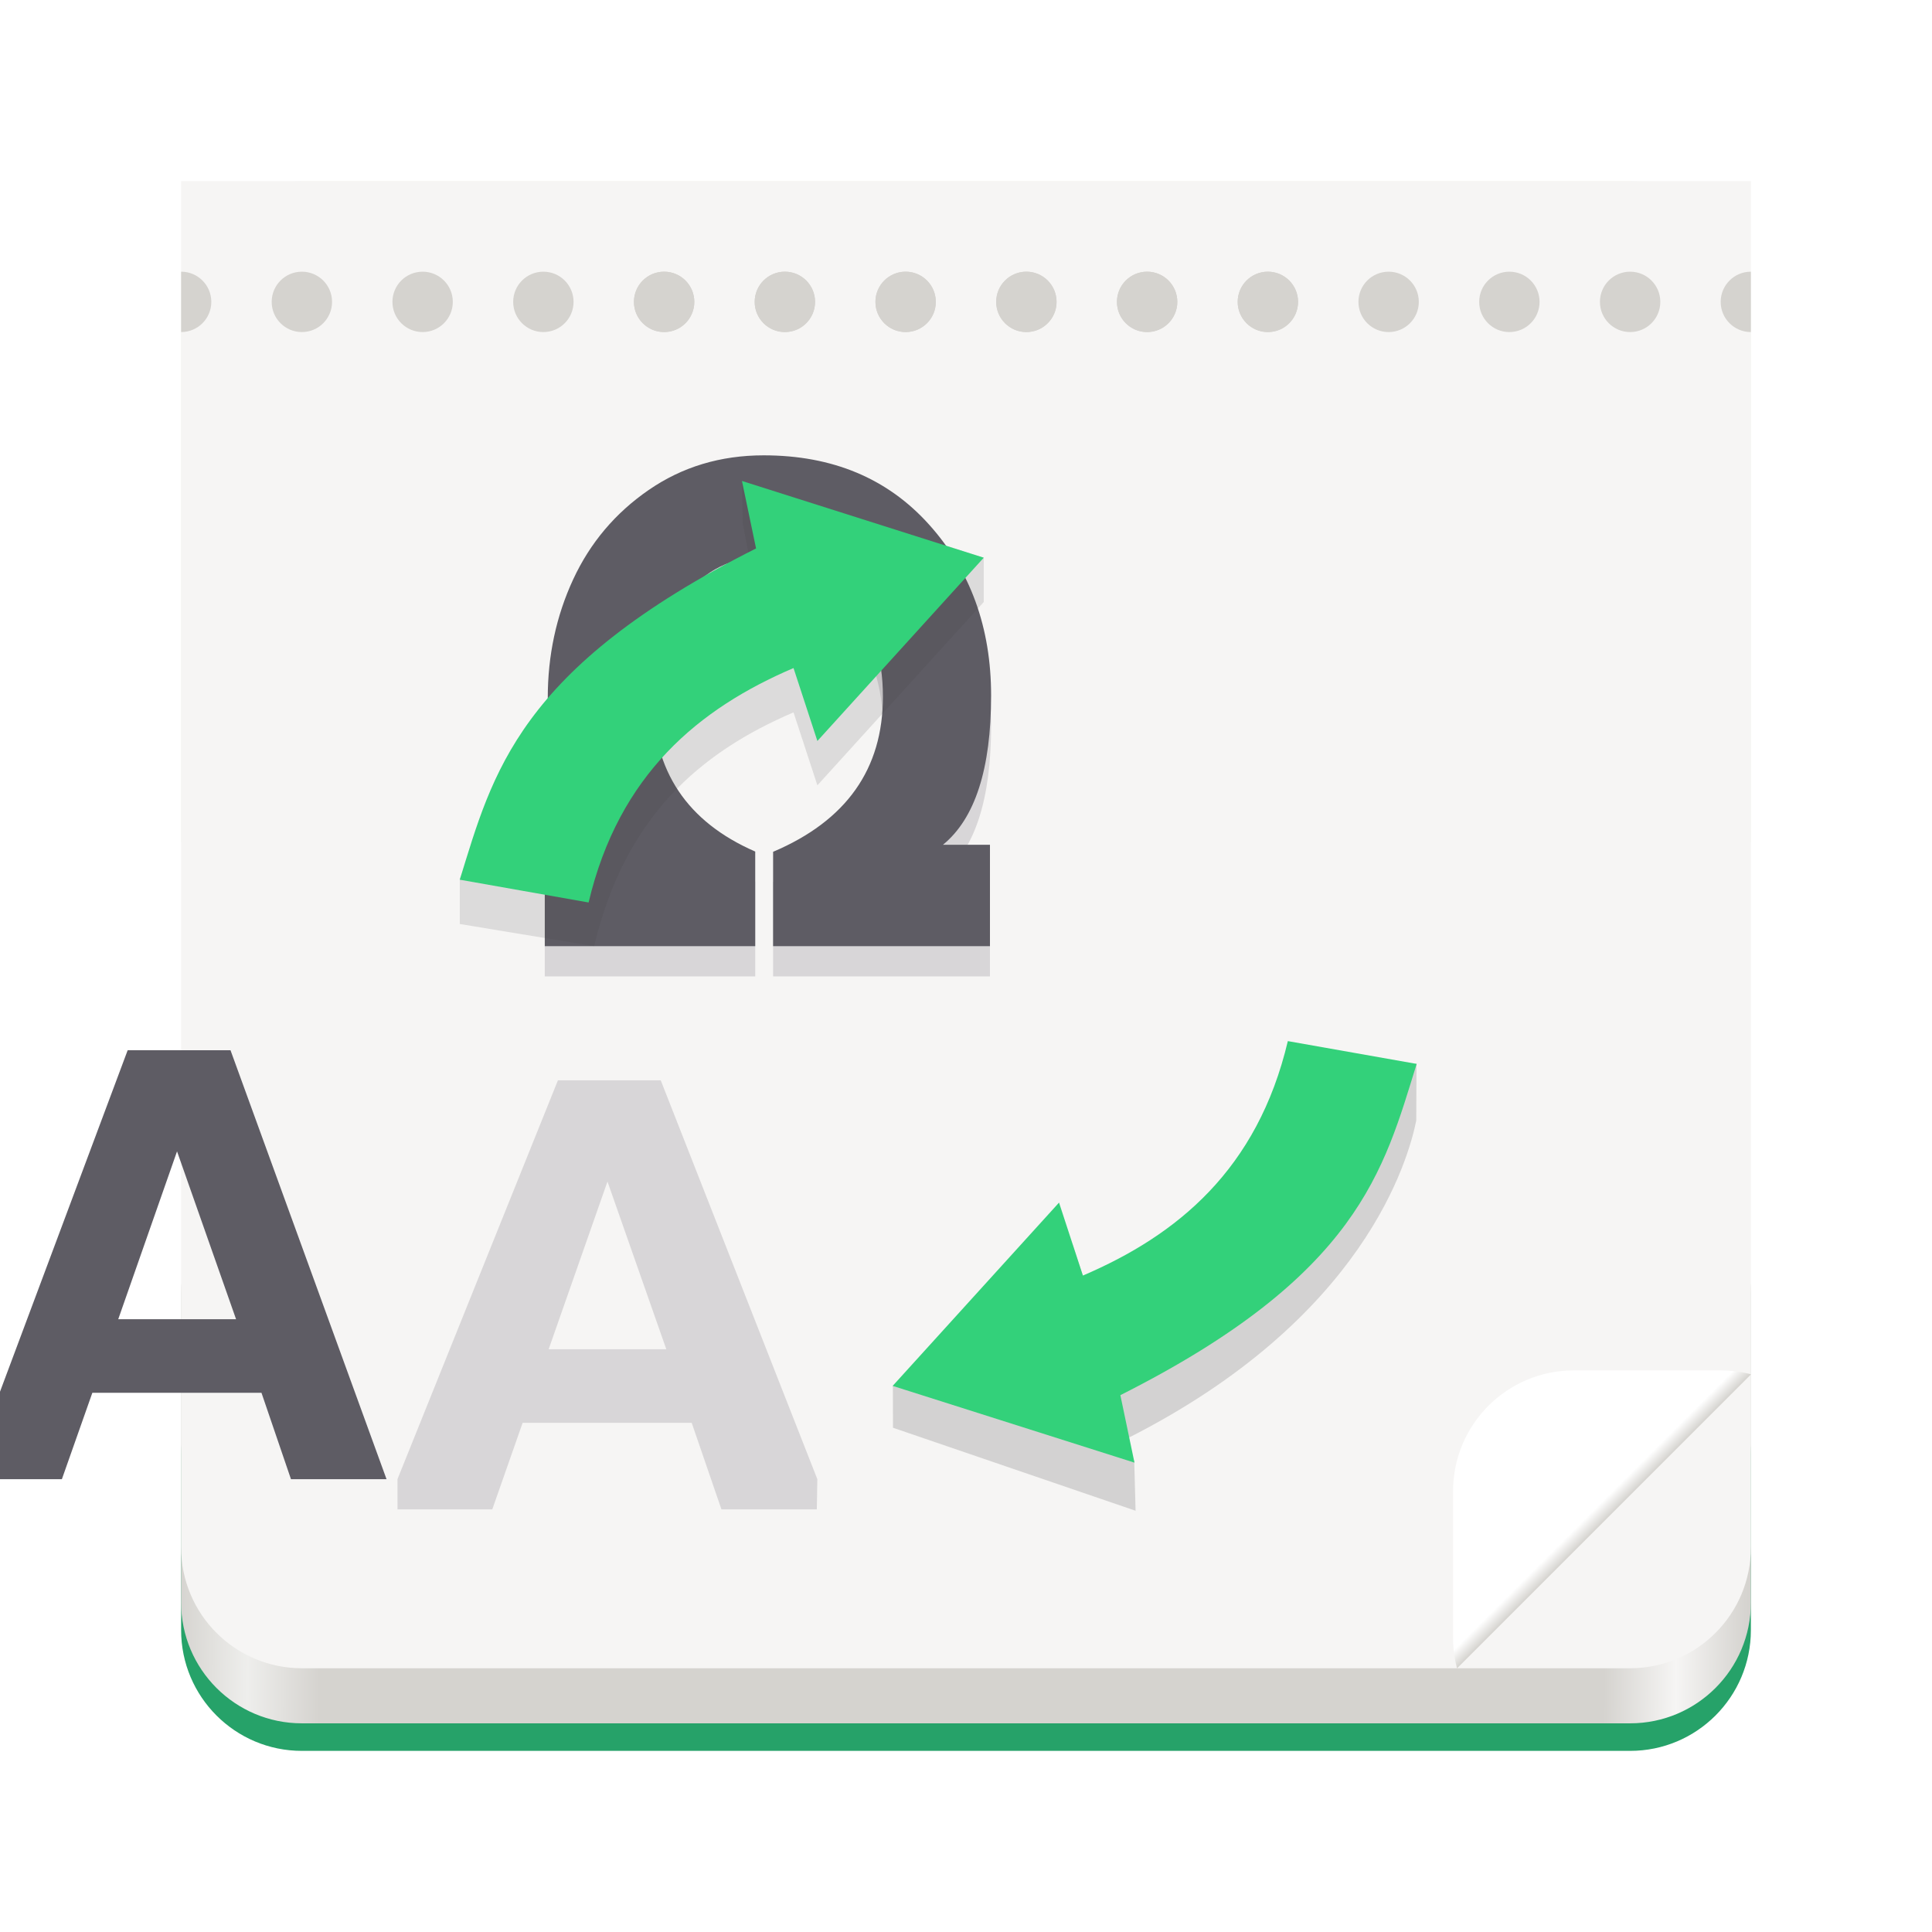
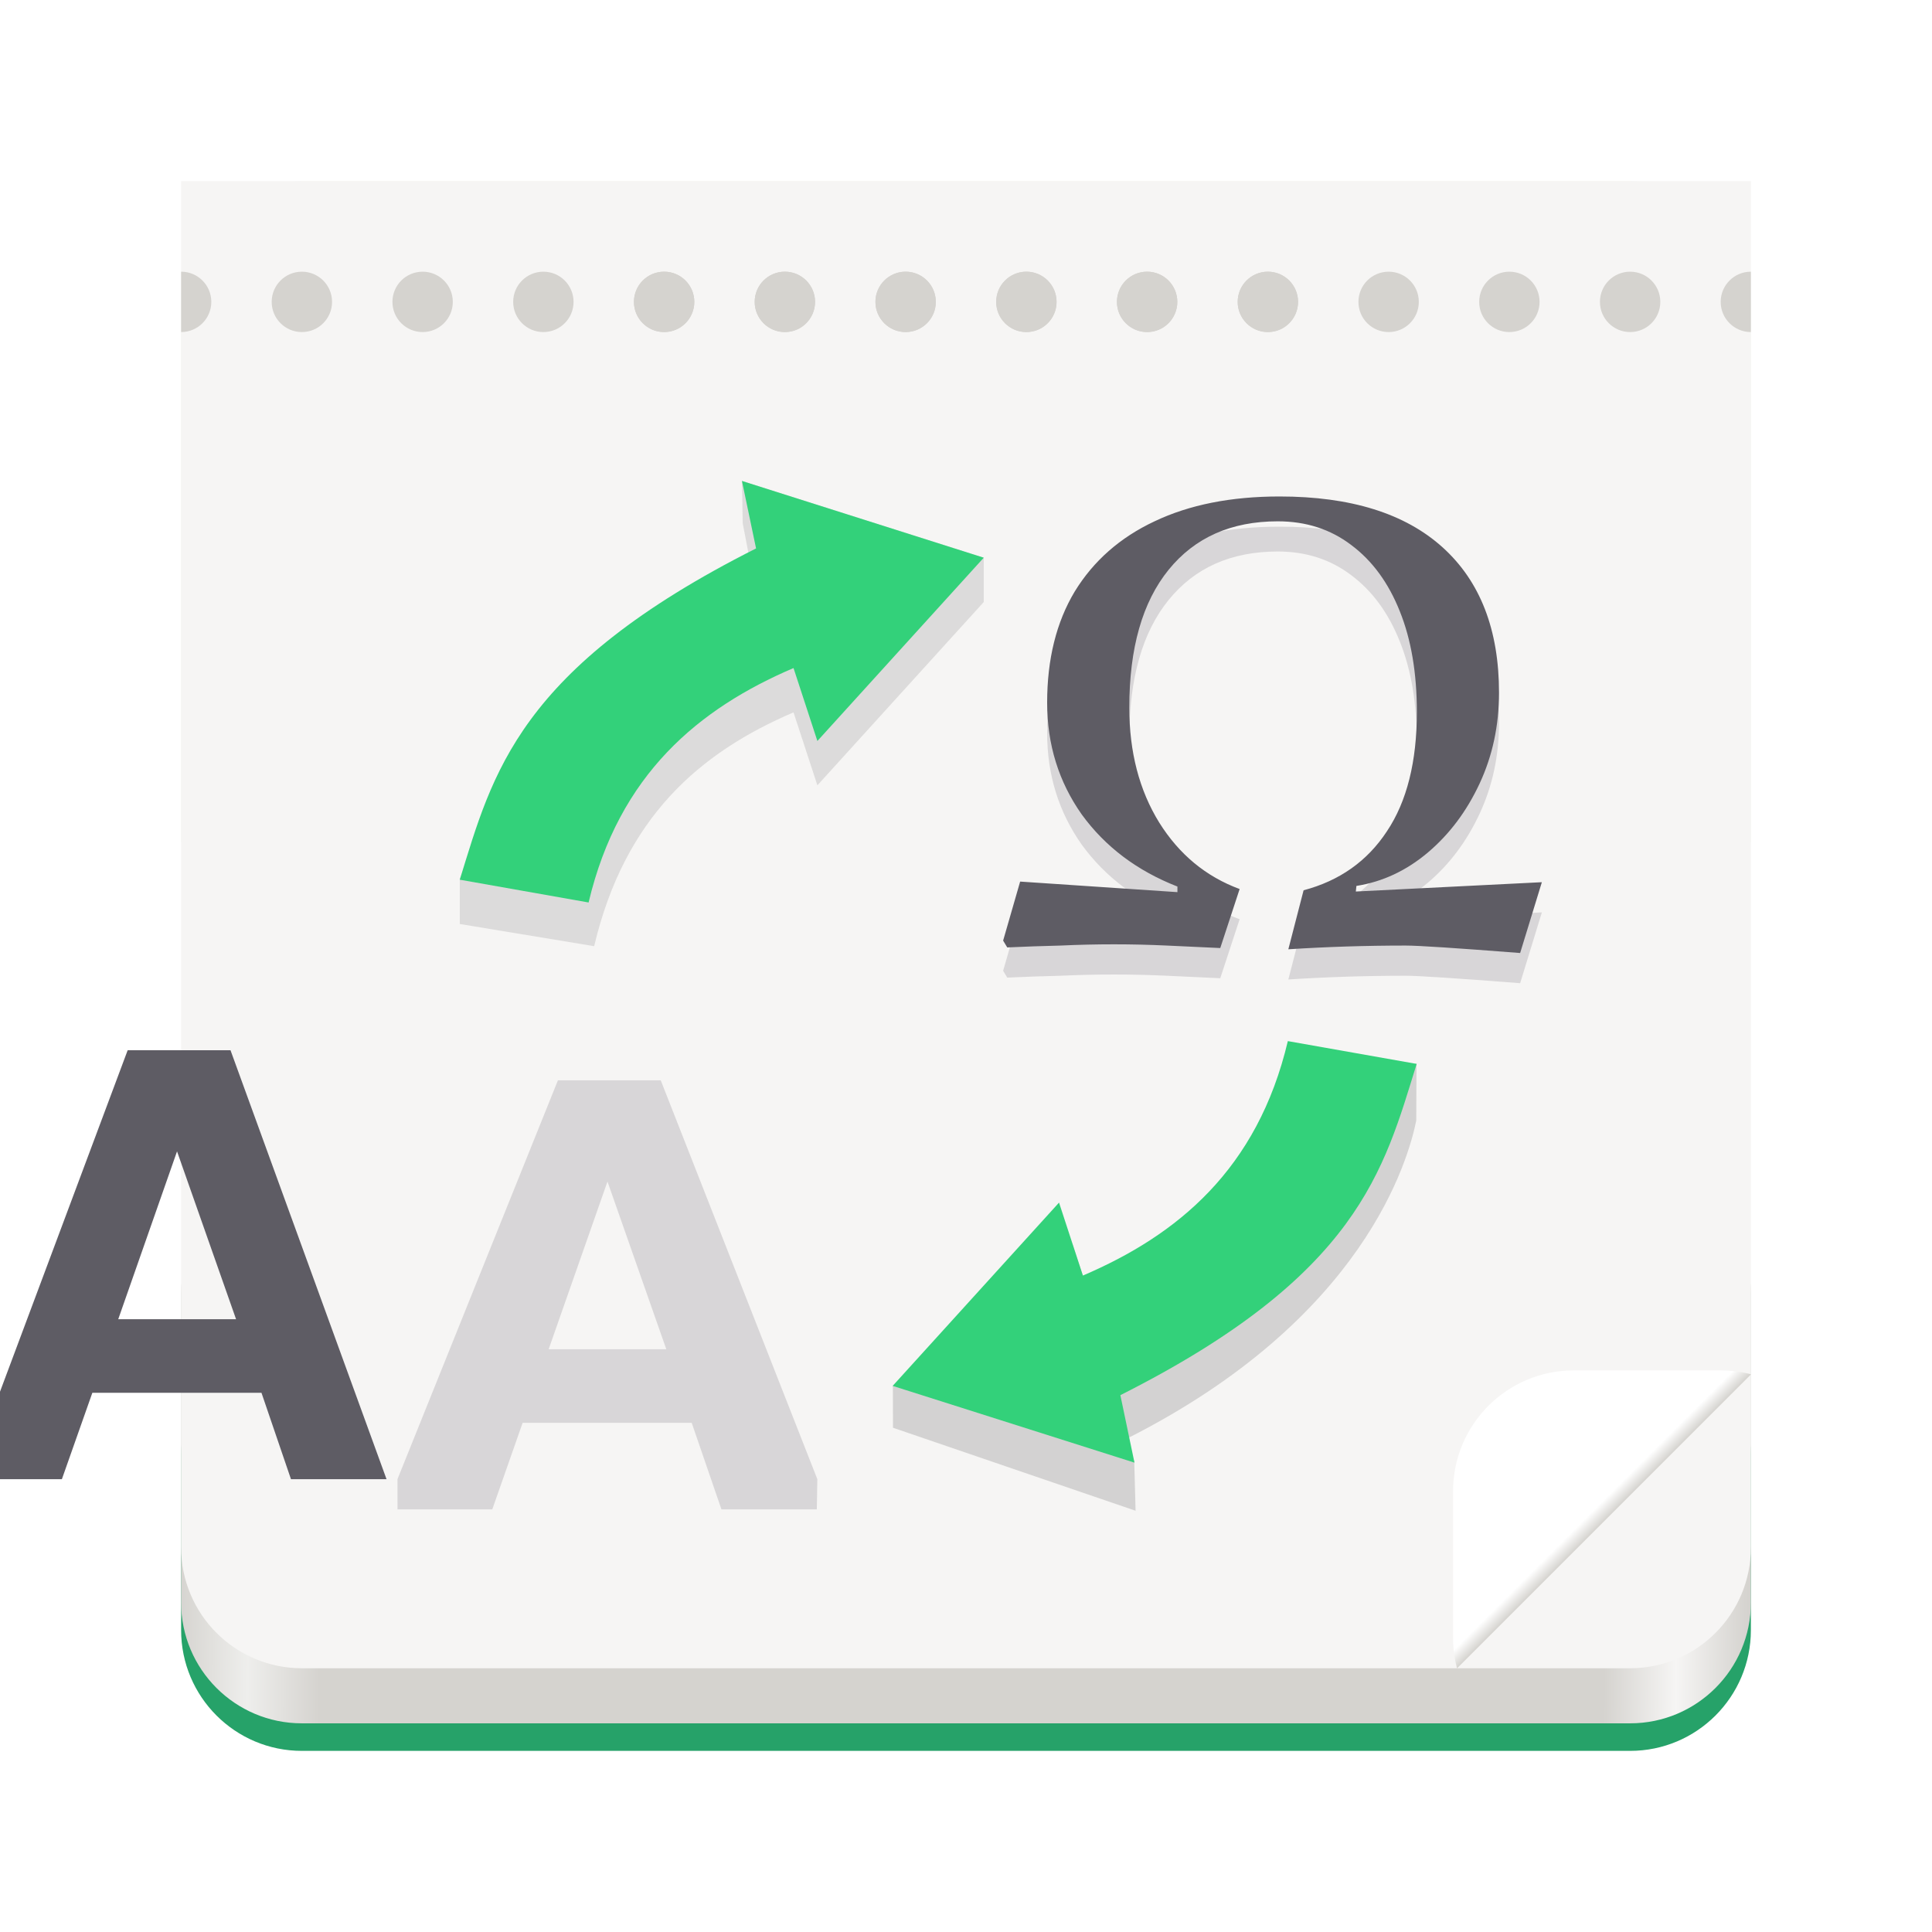
- <svg xmlns="http://www.w3.org/2000/svg" xmlns:xlink="http://www.w3.org/1999/xlink" width="128" height="128" id="svg11300" version="1.0" style="display:inline;enable-background:new" viewBox="0 0 128 128">
+ <svg xmlns="http://www.w3.org/2000/svg" xmlns:xlink="http://www.w3.org/1999/xlink" viewBox="0 0 128 128" style="display:inline;enable-background:new" version="1.0" id="svg11300" height="128" width="128">
  <defs id="defs3">
-     <linearGradient y2="23" x2="60" y1="53.255" x1="70.586" gradientTransform="translate(0,187)" gradientUnits="userSpaceOnUse" id="linearGradient1610" xlink:href="#linearGradient1656" />
+     <linearGradient xlink:href="#linearGradient1656" id="linearGradient1610" gradientUnits="userSpaceOnUse" gradientTransform="translate(0,187)" x1="70.586" y1="53.255" x2="60" y2="23" />
    <linearGradient id="linearGradient1656">
-       <stop style="stop-color:#ffffff;stop-opacity:1" offset="0" id="stop1652" />
-       <stop style="stop-color:#deddda;stop-opacity:1" offset="1" id="stop1654" />
+       <stop id="stop1652" offset="0" style="stop-color:#ffffff;stop-opacity:1" />
+       <stop id="stop1654" offset="1" style="stop-color:#deddda;stop-opacity:1" />
    </linearGradient>
-     <linearGradient y2="268" x2="68" y1="268" x1="60" gradientUnits="userSpaceOnUse" id="linearGradient1612" xlink:href="#linearGradient1270" />
+     <linearGradient xlink:href="#linearGradient1270" id="linearGradient1612" gradientUnits="userSpaceOnUse" x1="60" y1="268" x2="68" y2="268" />
    <linearGradient id="linearGradient1270">
-       <stop style="stop-color:#949390;stop-opacity:1;" offset="0" id="stop1258" />
-       <stop id="stop1260" offset="0.083" style="stop-color:#d5d3cf;stop-opacity:1" />
-       <stop style="stop-color:#949390;stop-opacity:1;" offset="0.167" id="stop1262" />
-       <stop id="stop1264" offset="0.833" style="stop-color:#949390;stop-opacity:1;" />
-       <stop style="stop-color:#d5d3cf;stop-opacity:1" offset="0.917" id="stop1266" />
-       <stop style="stop-color:#949390;stop-opacity:1" offset="1" id="stop1268" />
+       <stop id="stop1258" offset="0" style="stop-color:#949390;stop-opacity:1;" />
+       <stop style="stop-color:#d5d3cf;stop-opacity:1" offset="0.083" id="stop1260" />
+       <stop id="stop1262" offset="0.167" style="stop-color:#949390;stop-opacity:1;" />
+       <stop style="stop-color:#949390;stop-opacity:1;" offset="0.833" id="stop1264" />
+       <stop id="stop1266" offset="0.917" style="stop-color:#d5d3cf;stop-opacity:1" />
+       <stop id="stop1268" offset="1" style="stop-color:#949390;stop-opacity:1" />
    </linearGradient>
-     <linearGradient y2="268" x2="68" y1="268" x1="60" gradientUnits="userSpaceOnUse" id="linearGradient1612-3" xlink:href="#linearGradient1270" gradientTransform="translate(0,-66)" />
-     <clipPath id="clipPath2213" clipPathUnits="userSpaceOnUse">
-       <rect ry="8" rx="8" y="-188" x="160" height="56" width="16" id="rect2215" style="display:inline;opacity:1;vector-effect:none;fill:none;fill-opacity:1;stroke:#000000;stroke-width:1;stroke-linecap:butt;stroke-linejoin:miter;stroke-miterlimit:4;stroke-dasharray:none;stroke-dashoffset:0;stroke-opacity:1;marker:none;marker-start:none;marker-mid:none;marker-end:none;paint-order:normal;enable-background:new" />
+     <linearGradient gradientTransform="translate(0,-66)" xlink:href="#linearGradient1270" id="linearGradient1612-3" gradientUnits="userSpaceOnUse" x1="60" y1="268" x2="68" y2="268" />
+     <clipPath clipPathUnits="userSpaceOnUse" id="clipPath2213">
+       <rect style="display:inline;opacity:1;vector-effect:none;fill:none;fill-opacity:1;stroke:#000000;stroke-width:1;stroke-linecap:butt;stroke-linejoin:miter;stroke-miterlimit:4;stroke-dasharray:none;stroke-dashoffset:0;stroke-opacity:1;marker:none;marker-start:none;marker-mid:none;marker-end:none;paint-order:normal;enable-background:new" id="rect2215" width="16" height="56" x="160" y="-188" rx="8" ry="8" />
    </clipPath>
-     <clipPath id="clipPath8318" clipPathUnits="userSpaceOnUse">
-       <rect ry="8" rx="8" y="-188" x="160" height="56" width="16" id="rect8316" style="display:inline;opacity:1;vector-effect:none;fill:none;fill-opacity:1;stroke:#000000;stroke-width:1;stroke-linecap:butt;stroke-linejoin:miter;stroke-miterlimit:4;stroke-dasharray:none;stroke-dashoffset:0;stroke-opacity:1;marker:none;marker-start:none;marker-mid:none;marker-end:none;paint-order:normal;enable-background:new" />
+     <clipPath clipPathUnits="userSpaceOnUse" id="clipPath8318">
+       <rect style="display:inline;opacity:1;vector-effect:none;fill:none;fill-opacity:1;stroke:#000000;stroke-width:1;stroke-linecap:butt;stroke-linejoin:miter;stroke-miterlimit:4;stroke-dasharray:none;stroke-dashoffset:0;stroke-opacity:1;marker:none;marker-start:none;marker-mid:none;marker-end:none;paint-order:normal;enable-background:new" id="rect8316" width="16" height="56" x="160" y="-188" rx="8" ry="8" />
    </clipPath>
-     <clipPath id="clipPath8322" clipPathUnits="userSpaceOnUse">
-       <rect ry="8" rx="8" y="-188" x="160" height="56" width="16" id="rect8320" style="display:inline;opacity:1;vector-effect:none;fill:none;fill-opacity:1;stroke:#000000;stroke-width:1;stroke-linecap:butt;stroke-linejoin:miter;stroke-miterlimit:4;stroke-dasharray:none;stroke-dashoffset:0;stroke-opacity:1;marker:none;marker-start:none;marker-mid:none;marker-end:none;paint-order:normal;enable-background:new" />
+     <clipPath clipPathUnits="userSpaceOnUse" id="clipPath8322">
+       <rect style="display:inline;opacity:1;vector-effect:none;fill:none;fill-opacity:1;stroke:#000000;stroke-width:1;stroke-linecap:butt;stroke-linejoin:miter;stroke-miterlimit:4;stroke-dasharray:none;stroke-dashoffset:0;stroke-opacity:1;marker:none;marker-start:none;marker-mid:none;marker-end:none;paint-order:normal;enable-background:new" id="rect8320" width="16" height="56" x="160" y="-188" rx="8" ry="8" />
    </clipPath>
-     <clipPath id="clipPath8326" clipPathUnits="userSpaceOnUse">
-       <rect ry="8" rx="8" y="-188" x="160" height="56" width="16" id="rect8324" style="display:inline;opacity:1;vector-effect:none;fill:none;fill-opacity:1;stroke:#000000;stroke-width:1;stroke-linecap:butt;stroke-linejoin:miter;stroke-miterlimit:4;stroke-dasharray:none;stroke-dashoffset:0;stroke-opacity:1;marker:none;marker-start:none;marker-mid:none;marker-end:none;paint-order:normal;enable-background:new" />
+     <clipPath clipPathUnits="userSpaceOnUse" id="clipPath8326">
+       <rect style="display:inline;opacity:1;vector-effect:none;fill:none;fill-opacity:1;stroke:#000000;stroke-width:1;stroke-linecap:butt;stroke-linejoin:miter;stroke-miterlimit:4;stroke-dasharray:none;stroke-dashoffset:0;stroke-opacity:1;marker:none;marker-start:none;marker-mid:none;marker-end:none;paint-order:normal;enable-background:new" id="rect8324" width="16" height="56" x="160" y="-188" rx="8" ry="8" />
    </clipPath>
-     <clipPath id="clipPath8330" clipPathUnits="userSpaceOnUse">
-       <rect ry="8" rx="8" y="-188" x="160" height="56" width="16" id="rect8328" style="display:inline;opacity:1;vector-effect:none;fill:none;fill-opacity:1;stroke:#000000;stroke-width:1;stroke-linecap:butt;stroke-linejoin:miter;stroke-miterlimit:4;stroke-dasharray:none;stroke-dashoffset:0;stroke-opacity:1;marker:none;marker-start:none;marker-mid:none;marker-end:none;paint-order:normal;enable-background:new" />
+     <clipPath clipPathUnits="userSpaceOnUse" id="clipPath8330">
+       <rect style="display:inline;opacity:1;vector-effect:none;fill:none;fill-opacity:1;stroke:#000000;stroke-width:1;stroke-linecap:butt;stroke-linejoin:miter;stroke-miterlimit:4;stroke-dasharray:none;stroke-dashoffset:0;stroke-opacity:1;marker:none;marker-start:none;marker-mid:none;marker-end:none;paint-order:normal;enable-background:new" id="rect8328" width="16" height="56" x="160" y="-188" rx="8" ry="8" />
    </clipPath>
-     <clipPath id="clipPath8334" clipPathUnits="userSpaceOnUse">
-       <rect ry="8" rx="8" y="-188" x="160" height="56" width="16" id="rect8332" style="display:inline;opacity:1;vector-effect:none;fill:none;fill-opacity:1;stroke:#000000;stroke-width:1;stroke-linecap:butt;stroke-linejoin:miter;stroke-miterlimit:4;stroke-dasharray:none;stroke-dashoffset:0;stroke-opacity:1;marker:none;marker-start:none;marker-mid:none;marker-end:none;paint-order:normal;enable-background:new" />
+     <clipPath clipPathUnits="userSpaceOnUse" id="clipPath8334">
+       <rect style="display:inline;opacity:1;vector-effect:none;fill:none;fill-opacity:1;stroke:#000000;stroke-width:1;stroke-linecap:butt;stroke-linejoin:miter;stroke-miterlimit:4;stroke-dasharray:none;stroke-dashoffset:0;stroke-opacity:1;marker:none;marker-start:none;marker-mid:none;marker-end:none;paint-order:normal;enable-background:new" id="rect8332" width="16" height="56" x="160" y="-188" rx="8" ry="8" />
    </clipPath>
-     <linearGradient gradientTransform="translate(-136)" gradientUnits="userSpaceOnUse" y2="-244" x2="112" y1="-244" x1="32" id="linearGradient1159" xlink:href="#linearGradient1723" />
+     <linearGradient xlink:href="#linearGradient1723" id="linearGradient1159" x1="32" y1="-244" x2="112" y2="-244" gradientUnits="userSpaceOnUse" gradientTransform="translate(-136)" />
    <linearGradient id="linearGradient1723">
-       <stop id="stop1719" offset="0" style="stop-color:#d5d3cf;stop-opacity:1" />
-       <stop style="stop-color:#f6f5f4;stop-opacity:1" offset="0.045" id="stop1731" />
-       <stop style="stop-color:#d5d3cf;stop-opacity:1" offset="0.091" id="stop1729" />
-       <stop style="stop-color:#d5d3cf;stop-opacity:1" offset="0.909" id="stop1727" />
-       <stop id="stop1733" offset="0.955" style="stop-color:#eeeeec;stop-opacity:1" />
-       <stop id="stop1721" offset="1" style="stop-color:#d5d3cf;stop-opacity:1" />
+       <stop style="stop-color:#d5d3cf;stop-opacity:1" offset="0" id="stop1719" />
+       <stop id="stop1731" offset="0.045" style="stop-color:#f6f5f4;stop-opacity:1" />
+       <stop id="stop1729" offset="0.091" style="stop-color:#d5d3cf;stop-opacity:1" />
+       <stop id="stop1727" offset="0.909" style="stop-color:#d5d3cf;stop-opacity:1" />
+       <stop style="stop-color:#eeeeec;stop-opacity:1" offset="0.955" id="stop1733" />
+       <stop style="stop-color:#d5d3cf;stop-opacity:1" offset="1" id="stop1721" />
    </linearGradient>
-     <linearGradient y2="72" x2="340" y1="76" x1="344" gradientTransform="matrix(0.25,0,0,0.25,180,83)" gradientUnits="userSpaceOnUse" id="linearGradient1130" xlink:href="#linearGradient1351-3" />
+     <linearGradient xlink:href="#linearGradient1351-3" id="linearGradient1130" gradientUnits="userSpaceOnUse" gradientTransform="matrix(0.25,0,0,0.25,180,83)" x1="344" y1="76" x2="340" y2="72" />
    <linearGradient id="linearGradient1351-3">
-       <stop id="stop1347" offset="0" style="stop-color:#d5d3cf;stop-opacity:1" />
-       <stop id="stop1349-6" offset="1" style="stop-color:#ffffff;stop-opacity:1" />
+       <stop style="stop-color:#d5d3cf;stop-opacity:1" offset="0" id="stop1347" />
+       <stop style="stop-color:#ffffff;stop-opacity:1" offset="1" id="stop1349-6" />
    </linearGradient>
-     <clipPath id="clipPath1609-7" clipPathUnits="userSpaceOnUse">
-       <path style="fill:#e74747;stroke:none;stroke-width:0.25px;stroke-linecap:butt;stroke-linejoin:miter;stroke-opacity:1" d="m 252,116 28,-28 v -8 h -36 v 36 z" id="path1611-5" />
+     <clipPath clipPathUnits="userSpaceOnUse" id="clipPath1609-7">
+       <path id="path1611-5" d="m 252,116 28,-28 v -8 h -36 v 36 z" style="fill:#e74747;stroke:none;stroke-width:0.25px;stroke-linecap:butt;stroke-linejoin:miter;stroke-opacity:1" />
    </clipPath>
-     <linearGradient y2="-127.399" x2="158.518" y1="-97.698" x1="128.817" gradientUnits="userSpaceOnUse" id="linearGradient1103" xlink:href="#linearGradient1005" />
+     <linearGradient xlink:href="#linearGradient1005" id="linearGradient1103" gradientUnits="userSpaceOnUse" x1="128.817" y1="-97.698" x2="158.518" y2="-127.399" />
    <linearGradient id="linearGradient1005">
-       <stop style="stop-color:#d0bb8e;stop-opacity:1" offset="0" id="stop1001" />
-       <stop style="stop-color:#ffffff;stop-opacity:1" offset="1" id="stop1003" />
+       <stop id="stop1001" offset="0" style="stop-color:#d0bb8e;stop-opacity:1" />
+       <stop id="stop1003" offset="1" style="stop-color:#ffffff;stop-opacity:1" />
    </linearGradient>
-     <linearGradient xlink:href="#linearGradient1723" id="linearGradient8548" gradientUnits="userSpaceOnUse" gradientTransform="translate(-124,-4)" x1="8" y1="-244.844" x2="112" y2="-244" />
-     <linearGradient xlink:href="#linearGradient1351-3" id="linearGradient8550" gradientUnits="userSpaceOnUse" gradientTransform="matrix(0.25,0,0,0.25,180,83)" x1="344" y1="76" x2="340" y2="72" />
+     <linearGradient y2="-244" x2="112" y1="-244.844" x1="8" gradientTransform="translate(-124,-4)" gradientUnits="userSpaceOnUse" id="linearGradient8548" xlink:href="#linearGradient1723" />
+     <linearGradient y2="72" x2="340" y1="76" x1="344" gradientTransform="matrix(0.25,0,0,0.25,180,83)" gradientUnits="userSpaceOnUse" id="linearGradient8550" xlink:href="#linearGradient1351-3" />
  </defs>
-   <g id="layer1" style="display:inline" transform="translate(0,-172)">
-     <g id="layer2" style="display:inline">
-       <g style="display:inline;fill:#000000;enable-background:new" transform="matrix(7.991171,0,0,8.003641,-167.7909,-4846.078)" id="g12027" />
-       <g id="g883" style="fill:none;fill-opacity:0.251;stroke:#a579b3;stroke-opacity:1" transform="translate(-24,24)" />
-       <g id="g900" style="fill:none;fill-opacity:0.251;stroke:#a579b3;stroke-opacity:1" transform="translate(-24,24)" />
+   <g transform="translate(0,-172)" style="display:inline" id="layer1">
+     <g style="display:inline" id="layer2">
+       <g id="g12027" transform="matrix(7.991171,0,0,8.003641,-167.7909,-4846.078)" style="display:inline;fill:#000000;enable-background:new" />
+       <g transform="translate(-24,24)" style="fill:none;fill-opacity:0.251;stroke:#a579b3;stroke-opacity:1" id="g883" />
+       <g transform="translate(-24,24)" style="fill:none;fill-opacity:0.251;stroke:#a579b3;stroke-opacity:1" id="g900" />
    </g>
-     <g id="layer9" style="display:inline" />
+     <g style="display:inline" id="layer9" />
  </g>
-   <g id="layer3" transform="translate(0,-172)">
-     <g style="display:inline;enable-background:new" id="g8498" clip-path="url(#clipPath2213)" transform="matrix(0.25,0,0,0.25,-380.9742,82.09178)" />
-     <g style="display:inline;enable-background:new" id="g8500" clip-path="url(#clipPath2213)" transform="matrix(0.25,0,0,0.25,-430.9742,82.09178)" />
-     <g style="display:inline;enable-background:new" id="g8502" clip-path="url(#clipPath2213)" transform="matrix(0.25,0,0,0.25,-420.9742,82.09178)" />
-     <g style="display:inline;enable-background:new" id="g8504" clip-path="url(#clipPath2213)" transform="matrix(0.25,0,0,0.25,-410.9742,82.09178)" />
-     <g style="display:inline;enable-background:new" id="g8506" clip-path="url(#clipPath2213)" transform="matrix(0.25,0,0,0.25,-400.9742,82.09178)" />
-     <g style="display:inline;enable-background:new" id="g8508" clip-path="url(#clipPath2213)" transform="matrix(0.25,0,0,0.25,-390.9742,82.09178)" />
-     <rect transform="scale(-1)" style="opacity:1;vector-effect:none;fill:#26a269;fill-opacity:1;stroke:none;stroke-width:13.719;stroke-linecap:butt;stroke-linejoin:miter;stroke-miterlimit:4;stroke-dasharray:none;stroke-dashoffset:0;stroke-opacity:1;marker:none;marker-start:none;marker-mid:none;marker-end:none;paint-order:normal" id="rect8496" width="104" height="27.596" x="-116" y="-288" rx="8" ry="8" clip-path="none" />
-     <rect clip-path="none" ry="8" rx="8" y="-286.175" x="-116" height="36.491" width="104" id="rect8510" style="opacity:1;vector-effect:none;fill:url(#linearGradient8548);fill-opacity:1;stroke:none;stroke-width:13.719;stroke-linecap:butt;stroke-linejoin:miter;stroke-miterlimit:4;stroke-dasharray:none;stroke-dashoffset:0;stroke-opacity:1;marker:none;marker-start:none;marker-mid:none;marker-end:none;paint-order:normal" transform="scale(-1)" />
-     <rect clip-path="none" y="-227.789" x="-116" height="43.789" width="104" id="rect8512" style="opacity:1;vector-effect:none;fill:#f6f5f4;fill-opacity:1;stroke:none;stroke-width:13.719;stroke-linecap:butt;stroke-linejoin:miter;stroke-miterlimit:4;stroke-dasharray:none;stroke-dashoffset:0;stroke-opacity:1;marker:none;marker-start:none;marker-mid:none;marker-end:none;paint-order:normal" transform="scale(-1)" />
-     <rect transform="scale(-1)" style="opacity:1;vector-effect:none;fill:#f6f5f4;fill-opacity:1;stroke:none;stroke-width:13.719;stroke-linecap:butt;stroke-linejoin:miter;stroke-miterlimit:4;stroke-dasharray:none;stroke-dashoffset:0;stroke-opacity:1;marker:none;marker-start:none;marker-mid:none;marker-end:none;paint-order:normal" id="rect8514" width="104" height="98.526" x="-116" y="-282.526" rx="8" ry="8" clip-path="none" />
-     <g aria-label="A" transform="scale(1.025818,0.9748318)" style="font-style:normal;font-variant:normal;font-weight:bold;font-stretch:normal;font-size:40px;line-height:0%;font-family:FreeSans;-inkscape-font-specification:'FreeSans Bold';text-align:center;text-anchor:middle;fill:#241f31;fill-opacity:0.141;stroke:none;stroke-width:1.105" id="text10148">
-       <path d="m 44.674,273.142 h -10.92 l -1.96,5.88 h -6.12 l -0.003,-2.052 10.363,-27.108 h 6.64 l 10.114,27.108 -0.034,2.052 h -6.16 z m -1.64,-5 -3.8,-11.4 -3.8,11.4 z" style="font-size:40px;fill:#241f31;fill-opacity:0.141;stroke-width:1.105" id="path10150" />
+   <g transform="translate(0,-172)" id="layer3">
+     <g transform="matrix(0.25,0,0,0.25,-380.9742,82.09178)" clip-path="url(#clipPath2213)" id="g8498" style="display:inline;enable-background:new" />
+     <g transform="matrix(0.25,0,0,0.25,-430.9742,82.09178)" clip-path="url(#clipPath2213)" id="g8500" style="display:inline;enable-background:new" />
+     <g transform="matrix(0.25,0,0,0.25,-420.9742,82.09178)" clip-path="url(#clipPath2213)" id="g8502" style="display:inline;enable-background:new" />
+     <g transform="matrix(0.25,0,0,0.25,-410.9742,82.09178)" clip-path="url(#clipPath2213)" id="g8504" style="display:inline;enable-background:new" />
+     <g transform="matrix(0.25,0,0,0.25,-400.9742,82.09178)" clip-path="url(#clipPath2213)" id="g8506" style="display:inline;enable-background:new" />
+     <g transform="matrix(0.25,0,0,0.25,-390.9742,82.09178)" clip-path="url(#clipPath2213)" id="g8508" style="display:inline;enable-background:new" />
+     <rect clip-path="none" ry="8" rx="8" y="-288" x="-116" height="27.596" width="104" id="rect8496" style="opacity:1;vector-effect:none;fill:#26a269;fill-opacity:1;stroke:none;stroke-width:13.719;stroke-linecap:butt;stroke-linejoin:miter;stroke-miterlimit:4;stroke-dasharray:none;stroke-dashoffset:0;stroke-opacity:1;marker:none;marker-start:none;marker-mid:none;marker-end:none;paint-order:normal" transform="scale(-1)" />
+     <rect transform="scale(-1)" style="opacity:1;vector-effect:none;fill:url(#linearGradient8548);fill-opacity:1;stroke:none;stroke-width:13.719;stroke-linecap:butt;stroke-linejoin:miter;stroke-miterlimit:4;stroke-dasharray:none;stroke-dashoffset:0;stroke-opacity:1;marker:none;marker-start:none;marker-mid:none;marker-end:none;paint-order:normal" id="rect8510" width="104" height="36.491" x="-116" y="-286.175" rx="8" ry="8" clip-path="none" />
+     <rect transform="scale(-1)" style="opacity:1;vector-effect:none;fill:#f6f5f4;fill-opacity:1;stroke:none;stroke-width:13.719;stroke-linecap:butt;stroke-linejoin:miter;stroke-miterlimit:4;stroke-dasharray:none;stroke-dashoffset:0;stroke-opacity:1;marker:none;marker-start:none;marker-mid:none;marker-end:none;paint-order:normal" id="rect8512" width="104" height="43.789" x="-116" y="-227.789" clip-path="none" />
+     <rect clip-path="none" ry="8" rx="8" y="-282.526" x="-116" height="98.526" width="104" id="rect8514" style="opacity:1;vector-effect:none;fill:#f6f5f4;fill-opacity:1;stroke:none;stroke-width:13.719;stroke-linecap:butt;stroke-linejoin:miter;stroke-miterlimit:4;stroke-dasharray:none;stroke-dashoffset:0;stroke-opacity:1;marker:none;marker-start:none;marker-mid:none;marker-end:none;paint-order:normal" transform="scale(-1)" />
+     <g id="text10148" style="font-style:normal;font-variant:normal;font-weight:bold;font-stretch:normal;font-size:40px;line-height:0%;font-family:FreeSans;-inkscape-font-specification:'FreeSans Bold';text-align:center;text-anchor:middle;fill:#241f31;fill-opacity:0.141;stroke:none;stroke-width:1.105" transform="scale(1.025818,0.9748318)" aria-label="A">
+       <path id="path10150" style="font-size:40px;fill:#241f31;fill-opacity:0.141;stroke-width:1.105" d="m 44.674,273.142 h -10.92 l -1.96,5.88 h -6.12 l -0.003,-2.052 10.363,-27.108 h 6.64 l 10.114,27.108 -0.034,2.052 h -6.16 z m -1.64,-5 -3.8,-11.4 -3.8,11.4 z" />
    </g>
-     <text transform="scale(0.9720062,1.0288)" id="text10144" y="230.061" x="86.733" style="font-style:normal;font-weight:bold;font-size:50.667px;line-height:0%;font-family:FreeSans;-inkscape-font-specification:'Sans Bold';text-align:center;text-anchor:middle;fill:#241f31;fill-opacity:0.141;stroke:none;stroke-width:1.105" xml:space="preserve">
-       <tspan style="font-size:40px;fill:#241f31;fill-opacity:0.141;stroke-width:1.105" y="230.061" x="86.733" id="tspan10142">𝛀</tspan>
+     <g style="font-style:normal;font-weight:bold;font-size:50.667px;line-height:0%;font-family:FreeSans;-inkscape-font-specification:'Sans Bold';text-align:center;text-anchor:middle;fill:#241f31;fill-opacity:0.141;stroke:none;stroke-width:1.105" id="text10144" transform="scale(0.9720062,1.0288)" aria-label="𝛀">
+       <path id="path108" style="font-size:40px;fill:#241f31;fill-opacity:0.141;stroke-width:1.105" d="m 103.614,230.501 q -6.52,-0.48 -7.8,-0.48 -4.04,0 -8,0.24 l 1.04,-3.8 q 3.68,-0.92 5.68,-3.8 2.04,-2.88 2.04,-7.68 0,-3.76 -1.16,-6.48 -1.16,-2.76 -3.32,-4.28 -2.12,-1.52 -5,-1.52 -4.76,0 -7.44,3.12 -2.68,3.12 -2.68,8.88 0,4.28 2.04,7.4 2.04,3.08 5.48,4.28 l -1.32,3.8 q -1.8,-0.08 -3.64,-0.16 -1.8,-0.08 -3.6,-0.08 -1.84,0 -3.64,0.08 -1.8,0.04 -3.64,0.12 l -0.28,-0.44 1.16,-3.8 10.72,0.68 v -0.36 q -4.12,-1.52 -6.52,-4.64 -2.36,-3.16 -2.36,-7.2 0,-4.2 1.88,-7.16 1.92,-2.96 5.44,-4.52 3.56,-1.6 8.52,-1.6 7.28,0 11.12,3.28 3.84,3.28 3.84,9.36 0,3.16 -1.32,5.84 -1.32,2.68 -3.52,4.44 -2.2,1.76 -4.88,2.16 l -0.04,0.36 12.68,-0.6 z" />
+     </g>
+     <text transform="scale(1.025818,0.9748318)" id="text9426" y="276.971" x="39.22" style="font-style:normal;font-variant:normal;font-weight:bold;font-stretch:normal;font-size:40px;line-height:0%;font-family:FreeSans;-inkscape-font-specification:'FreeSans Bold';text-align:center;text-anchor:middle;fill:#5e5c64;fill-opacity:1;stroke:none;stroke-width:1.105" xml:space="preserve">
+       <tspan style="font-size:40px;fill:#5e5c64;fill-opacity:1;stroke-width:1.105" y="276.971" x="39.22" id="tspan9428">A</tspan>
    </text>
-     <text xml:space="preserve" style="font-style:normal;font-variant:normal;font-weight:bold;font-stretch:normal;font-size:40px;line-height:0%;font-family:FreeSans;-inkscape-font-specification:'FreeSans Bold';text-align:center;text-anchor:middle;fill:#5e5c64;fill-opacity:1;stroke:none;stroke-width:1.105;" x="39.22" y="276.971" id="text9426" transform="scale(1.025818,0.9748318)">
-       <tspan id="tspan9428" x="39.22" y="276.971" style="font-size:40px;fill:#5e5c64;fill-opacity:1;stroke-width:1.105;">A</tspan>
-     </text>
-     <text xml:space="preserve" style="font-style:normal;font-weight:bold;font-size:50.667px;line-height:0%;font-family:FreeSans;-inkscape-font-specification:'Sans Bold';text-align:center;text-anchor:middle;fill:#5e5c64;fill-opacity:1;stroke:none;stroke-width:1.105;" x="86.733" y="228.117" id="text9430" transform="scale(0.9720062,1.0288)">
-       <tspan id="tspan9432" x="86.733" y="228.117" style="font-size:40px;fill:#5e5c64;fill-opacity:1;stroke-width:1.105;">𝛀</tspan>
-     </text>
-     <rect clip-path="url(#clipPath1609-7)" transform="matrix(0,0.7142857,0.7142857,0,33.41267,82.79143)" ry="11.2" rx="11.2" y="88" x="252" height="36" width="36" id="rect8518" style="display:inline;opacity:1;fill:url(#linearGradient8550);fill-opacity:1;stroke:none;stroke-width:0.5;stroke-linecap:butt;stroke-linejoin:miter;stroke-miterlimit:4;stroke-dasharray:none;stroke-dashoffset:0;stroke-opacity:1;marker:none;marker-start:none;marker-mid:none;marker-end:none;paint-order:normal;enable-background:new" />
-     <path style="display:inline;opacity:1;fill:#d5d3cf;fill-opacity:1;stroke:none;stroke-width:4;stroke-linecap:square;stroke-linejoin:round;stroke-miterlimit:4;stroke-dasharray:none;stroke-dashoffset:0;stroke-opacity:1;enable-background:new" d="m 20,190 c -1.105,0 -2,0.895 -2,2 0,1.105 0.895,2 2,2 1.105,0 2,-0.895 2,-2 0,-1.105 -0.895,-2 -2,-2 z m 8,0 c -1.105,0 -2,0.895 -2,2 0,1.105 0.895,2 2,2 1.105,0 2,-0.895 2,-2 0,-1.105 -0.895,-2 -2,-2 z m 8,0 c -1.105,0 -2,0.895 -2,2 0,1.105 0.895,2 2,2 1.105,0 2,-0.895 2,-2 0,-1.105 -0.895,-2 -2,-2 z m 8,0 c -1.105,0 -2,0.895 -2,2 0,1.105 0.895,2 2,2 1.105,0 2,-0.895 2,-2 0,-1.105 -0.895,-2 -2,-2 z m 8,0 c -1.105,0 -2,0.895 -2,2 0,1.105 0.895,2 2,2 1.105,0 2,-0.895 2,-2 0,-1.105 -0.895,-2 -2,-2 z m 8,0 c -1.105,0 -2,0.895 -2,2 0,1.105 0.895,2 2,2 1.105,0 2,-0.895 2,-2 0,-1.105 -0.895,-2 -2,-2 z m 8,0 c -1.105,0 -2,0.895 -2,2 0,1.105 0.895,2 2,2 1.105,0 2,-0.895 2,-2 0,-1.105 -0.895,-2 -2,-2 z m 8,0 c -1.105,0 -2,0.895 -2,2 0,1.105 0.895,2 2,2 1.105,0 2,-0.895 2,-2 0,-1.105 -0.895,-2 -2,-2 z m 8,0 c -1.105,0 -2,0.895 -2,2 0,1.105 0.895,2 2,2 1.105,0 2,-0.895 2,-2 0,-1.105 -0.895,-2 -2,-2 z" id="path8536" />
-     <path style="opacity:1;vector-effect:none;fill:#d5d3cf;fill-opacity:1;stroke:none;stroke-width:16;stroke-linecap:butt;stroke-linejoin:round;stroke-miterlimit:4;stroke-dasharray:none;stroke-dashoffset:0;stroke-opacity:1" id="path8538" d="m 12,190 a 2,2 0 0 1 2,2 2,2 0 0 1 -2,2 v -2 z" />
-     <path d="m 116,190 a 2,2 0 0 0 -2,2 2,2 0 0 0 2,2 v -2 z" id="path8540" style="opacity:1;vector-effect:none;fill:#d5d3cf;fill-opacity:1;stroke:none;stroke-width:16;stroke-linecap:butt;stroke-linejoin:round;stroke-miterlimit:4;stroke-dasharray:none;stroke-dashoffset:0;stroke-opacity:1" />
-     <path id="path8626" d="m 44,190 c -1.105,0 -2,0.895 -2,2 0,1.105 0.895,2 2,2 1.105,0 2,-0.895 2,-2 0,-1.105 -0.895,-2 -2,-2 z m 8,0 c -1.105,0 -2,0.895 -2,2 0,1.105 0.895,2 2,2 1.105,0 2,-0.895 2,-2 0,-1.105 -0.895,-2 -2,-2 z m 8,0 c -1.105,0 -2,0.895 -2,2 0,1.105 0.895,2 2,2 1.105,0 2,-0.895 2,-2 0,-1.105 -0.895,-2 -2,-2 z m 8,0 c -1.105,0 -2,0.895 -2,2 0,1.105 0.895,2 2,2 1.105,0 2,-0.895 2,-2 0,-1.105 -0.895,-2 -2,-2 z m 8,0 c -1.105,0 -2,0.895 -2,2 0,1.105 0.895,2 2,2 1.105,0 2,-0.895 2,-2 0,-1.105 -0.895,-2 -2,-2 z m 8,0 c -1.105,0 -2,0.895 -2,2 0,1.105 0.895,2 2,2 1.105,0 2,-0.895 2,-2 0,-1.105 -0.895,-2 -2,-2 z m 8,0 c -1.105,0 -2,0.895 -2,2 0,1.105 0.895,2 2,2 1.105,0 2,-0.895 2,-2 0,-1.105 -0.895,-2 -2,-2 z m 8,0 c -1.105,0 -2,0.895 -2,2 0,1.105 0.895,2 2,2 C 101.105,194 102,193.105 102,192 c 0,-1.105 -0.895,-2 -2,-2 z M 108,190 c -1.105,0 -2,0.895 -2,2 0,1.105 0.895,2 2,2 1.105,0 2,-0.895 2,-2 0,-1.105 -0.895,-2 -2,-2 z" style="display:inline;opacity:1;fill:#d5d3cf;fill-opacity:1;stroke:none;stroke-width:4;stroke-linecap:square;stroke-linejoin:round;stroke-miterlimit:4;stroke-dasharray:none;stroke-dashoffset:0;stroke-opacity:1;enable-background:new" />
-     <path id="path10126" d="m 52.573,219.197 1.581,4.833 11.022,-12.144 v -2.937 l -16.02,-5.085 0.051,2.806 0.884,4.602 C 36.067,218.338 30.462,229.76 30.462,230.281 v 2.937 l 8.903,1.469 c 2.014,-8.514 6.961,-12.819 13.208,-15.491 z" style="opacity:1;fill:#424040;fill-opacity:0.141;stroke:none;stroke-width:1;stroke-linecap:round;stroke-linejoin:round;stroke-miterlimit:4;stroke-dasharray:none;stroke-opacity:1" />
-     <path style="opacity:1;fill:#33d17a;fill-opacity:1;stroke:none;stroke-width:1;stroke-linecap:round;stroke-linejoin:round;stroke-miterlimit:4;stroke-dasharray:none;stroke-opacity:1" d="m 52.573,216.26 1.581,4.833 11.022,-12.144 -16.02,-5.085 0.935,4.471 c -15.805,7.964 -17.454,14.937 -19.63,21.947 l 8.535,1.51 c 2.014,-8.514 7.33,-12.86 13.576,-15.532 z" id="path10058" />
-     <path style="opacity:1;fill:#000000;fill-opacity:0.142;stroke:none;stroke-width:1;stroke-linecap:round;stroke-linejoin:round;stroke-miterlimit:4;stroke-dasharray:none;stroke-opacity:1" d="m 72.645,259.281 -1.581,-4.833 -11.91,9.358 0.008,2.786 16.073,5.499 -0.087,-3.259 -0.513,-1.507 c 15.805,-7.964 18.684,-18.563 19.196,-21.086 l 0.015,-3.772 -7.623,1.282 c -2.014,8.514 -7.33,12.86 -13.576,15.532 z" id="path10124" />
-     <path id="path10060" d="m 71.745,256.508 -1.581,-4.833 -11.022,12.144 16.02,5.085 -0.935,-4.471 c 15.805,-7.964 17.454,-14.937 19.63,-21.947 l -8.535,-1.51 c -2.014,8.514 -7.33,12.86 -13.576,15.532 z" style="opacity:1;fill:#33d17a;fill-opacity:1;stroke:none;stroke-width:1;stroke-linecap:round;stroke-linejoin:round;stroke-miterlimit:4;stroke-dasharray:none;stroke-opacity:1" />
+     <g style="font-style:normal;font-weight:bold;font-size:50.667px;line-height:0%;font-family:FreeSans;-inkscape-font-specification:'Sans Bold';text-align:center;text-anchor:middle;fill:#5e5c64;fill-opacity:1;stroke:none;stroke-width:1.105" id="text9430" transform="scale(0.9720062,1.0288)" aria-label="𝛀">
+       <path id="path105" style="font-size:40px;fill:#5e5c64;fill-opacity:1;stroke-width:1.105" d="m 103.614,228.557 q -6.52,-0.48 -7.8,-0.48 -4.04,0 -8,0.24 l 1.04,-3.8 q 3.68,-0.92 5.68,-3.8 2.04,-2.88 2.04,-7.68 0,-3.76 -1.16,-6.48 -1.16,-2.76 -3.32,-4.28 -2.12,-1.52 -5,-1.52 -4.76,0 -7.44,3.12 -2.68,3.12 -2.68,8.88 0,4.28 2.04,7.4 2.04,3.08 5.48,4.28 l -1.32,3.8 q -1.8,-0.08 -3.64,-0.16 -1.8,-0.08 -3.6,-0.08 -1.84,0 -3.64,0.08 -1.8,0.04 -3.64,0.12 l -0.28,-0.44 1.16,-3.8 10.72,0.68 v -0.36 q -4.12,-1.52 -6.52,-4.64 -2.36,-3.16 -2.36,-7.2 0,-4.2 1.88,-7.16 1.92,-2.96 5.44,-4.52 3.56,-1.6 8.52,-1.6 7.28,0 11.12,3.28 3.84,3.28 3.84,9.36 0,3.16 -1.32,5.84 -1.32,2.68 -3.52,4.44 -2.2,1.76 -4.88,2.16 l -0.04,0.36 12.68,-0.6 z" />
+     </g>
+     <rect style="display:inline;opacity:1;fill:url(#linearGradient8550);fill-opacity:1;stroke:none;stroke-width:0.5;stroke-linecap:butt;stroke-linejoin:miter;stroke-miterlimit:4;stroke-dasharray:none;stroke-dashoffset:0;stroke-opacity:1;marker:none;marker-start:none;marker-mid:none;marker-end:none;paint-order:normal;enable-background:new" id="rect8518" width="36" height="36" x="252" y="88" rx="11.2" ry="11.2" transform="matrix(0,0.7142857,0.7142857,0,33.41267,82.79143)" clip-path="url(#clipPath1609-7)" />
+     <path id="path8536" d="m 20,190 c -1.105,0 -2,0.895 -2,2 0,1.105 0.895,2 2,2 1.105,0 2,-0.895 2,-2 0,-1.105 -0.895,-2 -2,-2 z m 8,0 c -1.105,0 -2,0.895 -2,2 0,1.105 0.895,2 2,2 1.105,0 2,-0.895 2,-2 0,-1.105 -0.895,-2 -2,-2 z m 8,0 c -1.105,0 -2,0.895 -2,2 0,1.105 0.895,2 2,2 1.105,0 2,-0.895 2,-2 0,-1.105 -0.895,-2 -2,-2 z m 8,0 c -1.105,0 -2,0.895 -2,2 0,1.105 0.895,2 2,2 1.105,0 2,-0.895 2,-2 0,-1.105 -0.895,-2 -2,-2 z m 8,0 c -1.105,0 -2,0.895 -2,2 0,1.105 0.895,2 2,2 1.105,0 2,-0.895 2,-2 0,-1.105 -0.895,-2 -2,-2 z m 8,0 c -1.105,0 -2,0.895 -2,2 0,1.105 0.895,2 2,2 1.105,0 2,-0.895 2,-2 0,-1.105 -0.895,-2 -2,-2 z m 8,0 c -1.105,0 -2,0.895 -2,2 0,1.105 0.895,2 2,2 1.105,0 2,-0.895 2,-2 0,-1.105 -0.895,-2 -2,-2 z m 8,0 c -1.105,0 -2,0.895 -2,2 0,1.105 0.895,2 2,2 1.105,0 2,-0.895 2,-2 0,-1.105 -0.895,-2 -2,-2 z m 8,0 c -1.105,0 -2,0.895 -2,2 0,1.105 0.895,2 2,2 1.105,0 2,-0.895 2,-2 0,-1.105 -0.895,-2 -2,-2 z" style="display:inline;opacity:1;fill:#d5d3cf;fill-opacity:1;stroke:none;stroke-width:4;stroke-linecap:square;stroke-linejoin:round;stroke-miterlimit:4;stroke-dasharray:none;stroke-dashoffset:0;stroke-opacity:1;enable-background:new" />
+     <path d="m 12,190 a 2,2 0 0 1 2,2 2,2 0 0 1 -2,2 v -2 z" id="path8538" style="opacity:1;vector-effect:none;fill:#d5d3cf;fill-opacity:1;stroke:none;stroke-width:16;stroke-linecap:butt;stroke-linejoin:round;stroke-miterlimit:4;stroke-dasharray:none;stroke-dashoffset:0;stroke-opacity:1" />
+     <path style="opacity:1;vector-effect:none;fill:#d5d3cf;fill-opacity:1;stroke:none;stroke-width:16;stroke-linecap:butt;stroke-linejoin:round;stroke-miterlimit:4;stroke-dasharray:none;stroke-dashoffset:0;stroke-opacity:1" id="path8540" d="m 116,190 a 2,2 0 0 0 -2,2 2,2 0 0 0 2,2 v -2 z" />
+     <path style="display:inline;opacity:1;fill:#d5d3cf;fill-opacity:1;stroke:none;stroke-width:4;stroke-linecap:square;stroke-linejoin:round;stroke-miterlimit:4;stroke-dasharray:none;stroke-dashoffset:0;stroke-opacity:1;enable-background:new" d="m 44,190 c -1.105,0 -2,0.895 -2,2 0,1.105 0.895,2 2,2 1.105,0 2,-0.895 2,-2 0,-1.105 -0.895,-2 -2,-2 z m 8,0 c -1.105,0 -2,0.895 -2,2 0,1.105 0.895,2 2,2 1.105,0 2,-0.895 2,-2 0,-1.105 -0.895,-2 -2,-2 z m 8,0 c -1.105,0 -2,0.895 -2,2 0,1.105 0.895,2 2,2 1.105,0 2,-0.895 2,-2 0,-1.105 -0.895,-2 -2,-2 z m 8,0 c -1.105,0 -2,0.895 -2,2 0,1.105 0.895,2 2,2 1.105,0 2,-0.895 2,-2 0,-1.105 -0.895,-2 -2,-2 z m 8,0 c -1.105,0 -2,0.895 -2,2 0,1.105 0.895,2 2,2 1.105,0 2,-0.895 2,-2 0,-1.105 -0.895,-2 -2,-2 z m 8,0 c -1.105,0 -2,0.895 -2,2 0,1.105 0.895,2 2,2 1.105,0 2,-0.895 2,-2 0,-1.105 -0.895,-2 -2,-2 z m 8,0 c -1.105,0 -2,0.895 -2,2 0,1.105 0.895,2 2,2 1.105,0 2,-0.895 2,-2 0,-1.105 -0.895,-2 -2,-2 z m 8,0 c -1.105,0 -2,0.895 -2,2 0,1.105 0.895,2 2,2 C 101.105,194 102,193.105 102,192 c 0,-1.105 -0.895,-2 -2,-2 z M 108,190 c -1.105,0 -2,0.895 -2,2 0,1.105 0.895,2 2,2 1.105,0 2,-0.895 2,-2 0,-1.105 -0.895,-2 -2,-2 z" id="path8626" />
+     <path style="opacity:1;fill:#424040;fill-opacity:0.141;stroke:none;stroke-width:1;stroke-linecap:round;stroke-linejoin:round;stroke-miterlimit:4;stroke-dasharray:none;stroke-opacity:1" d="m 52.573,219.197 1.581,4.833 11.022,-12.144 v -2.937 l -16.02,-5.085 0.051,2.806 0.884,4.602 C 36.067,218.338 30.462,229.76 30.462,230.281 v 2.937 l 8.903,1.469 c 2.014,-8.514 6.961,-12.819 13.208,-15.491 z" id="path10126" />
+     <path id="path10058" d="m 52.573,216.26 1.581,4.833 11.022,-12.144 -16.02,-5.085 0.935,4.471 c -15.805,7.964 -17.454,14.937 -19.63,21.947 l 8.535,1.51 c 2.014,-8.514 7.33,-12.86 13.576,-15.532 z" style="opacity:1;fill:#33d17a;fill-opacity:1;stroke:none;stroke-width:1;stroke-linecap:round;stroke-linejoin:round;stroke-miterlimit:4;stroke-dasharray:none;stroke-opacity:1" />
+     <path id="path10124" d="m 72.645,259.281 -1.581,-4.833 -11.91,9.358 0.008,2.786 16.073,5.499 -0.087,-3.259 -0.513,-1.507 c 15.805,-7.964 18.684,-18.563 19.196,-21.086 l 0.015,-3.772 -7.623,1.282 c -2.014,8.514 -7.33,12.86 -13.576,15.532 z" style="opacity:1;fill:#000000;fill-opacity:0.142;stroke:none;stroke-width:1;stroke-linecap:round;stroke-linejoin:round;stroke-miterlimit:4;stroke-dasharray:none;stroke-opacity:1" />
+     <path style="opacity:1;fill:#33d17a;fill-opacity:1;stroke:none;stroke-width:1;stroke-linecap:round;stroke-linejoin:round;stroke-miterlimit:4;stroke-dasharray:none;stroke-opacity:1" d="m 71.745,256.508 -1.581,-4.833 -11.022,12.144 16.02,5.085 -0.935,-4.471 c 15.805,-7.964 17.454,-14.937 19.63,-21.947 l -8.535,-1.51 c -2.014,8.514 -7.33,12.86 -13.576,15.532 z" id="path10060" />
  </g>
</svg>
